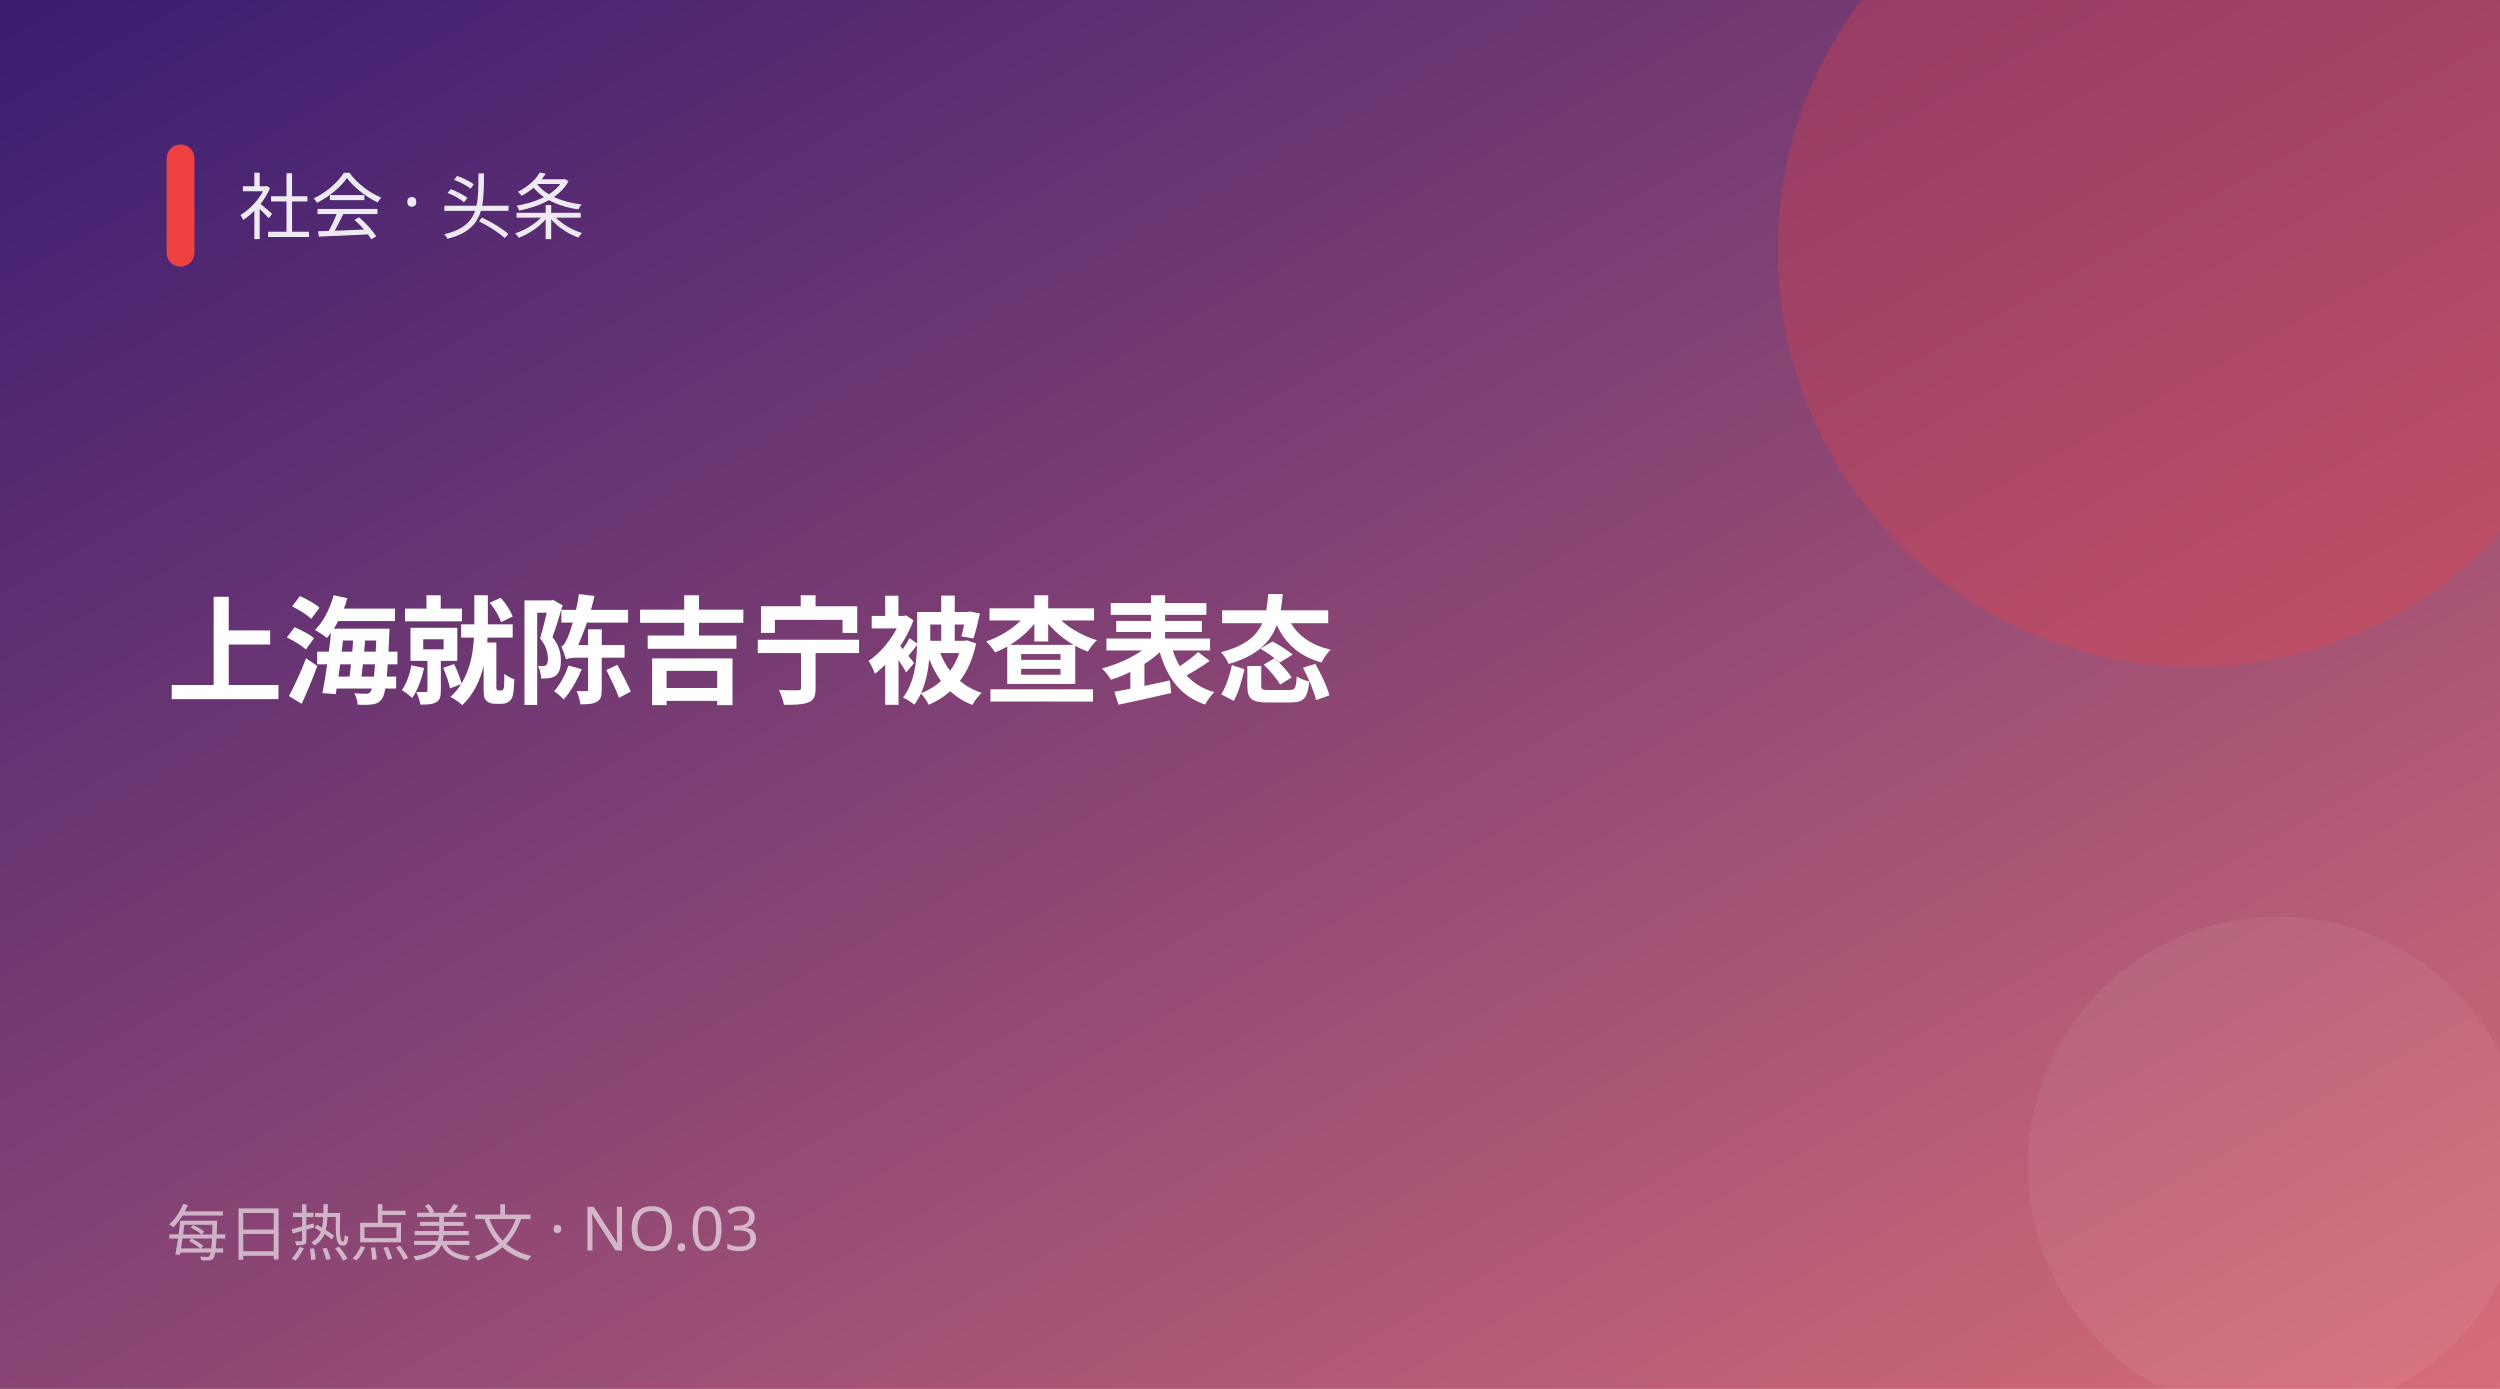
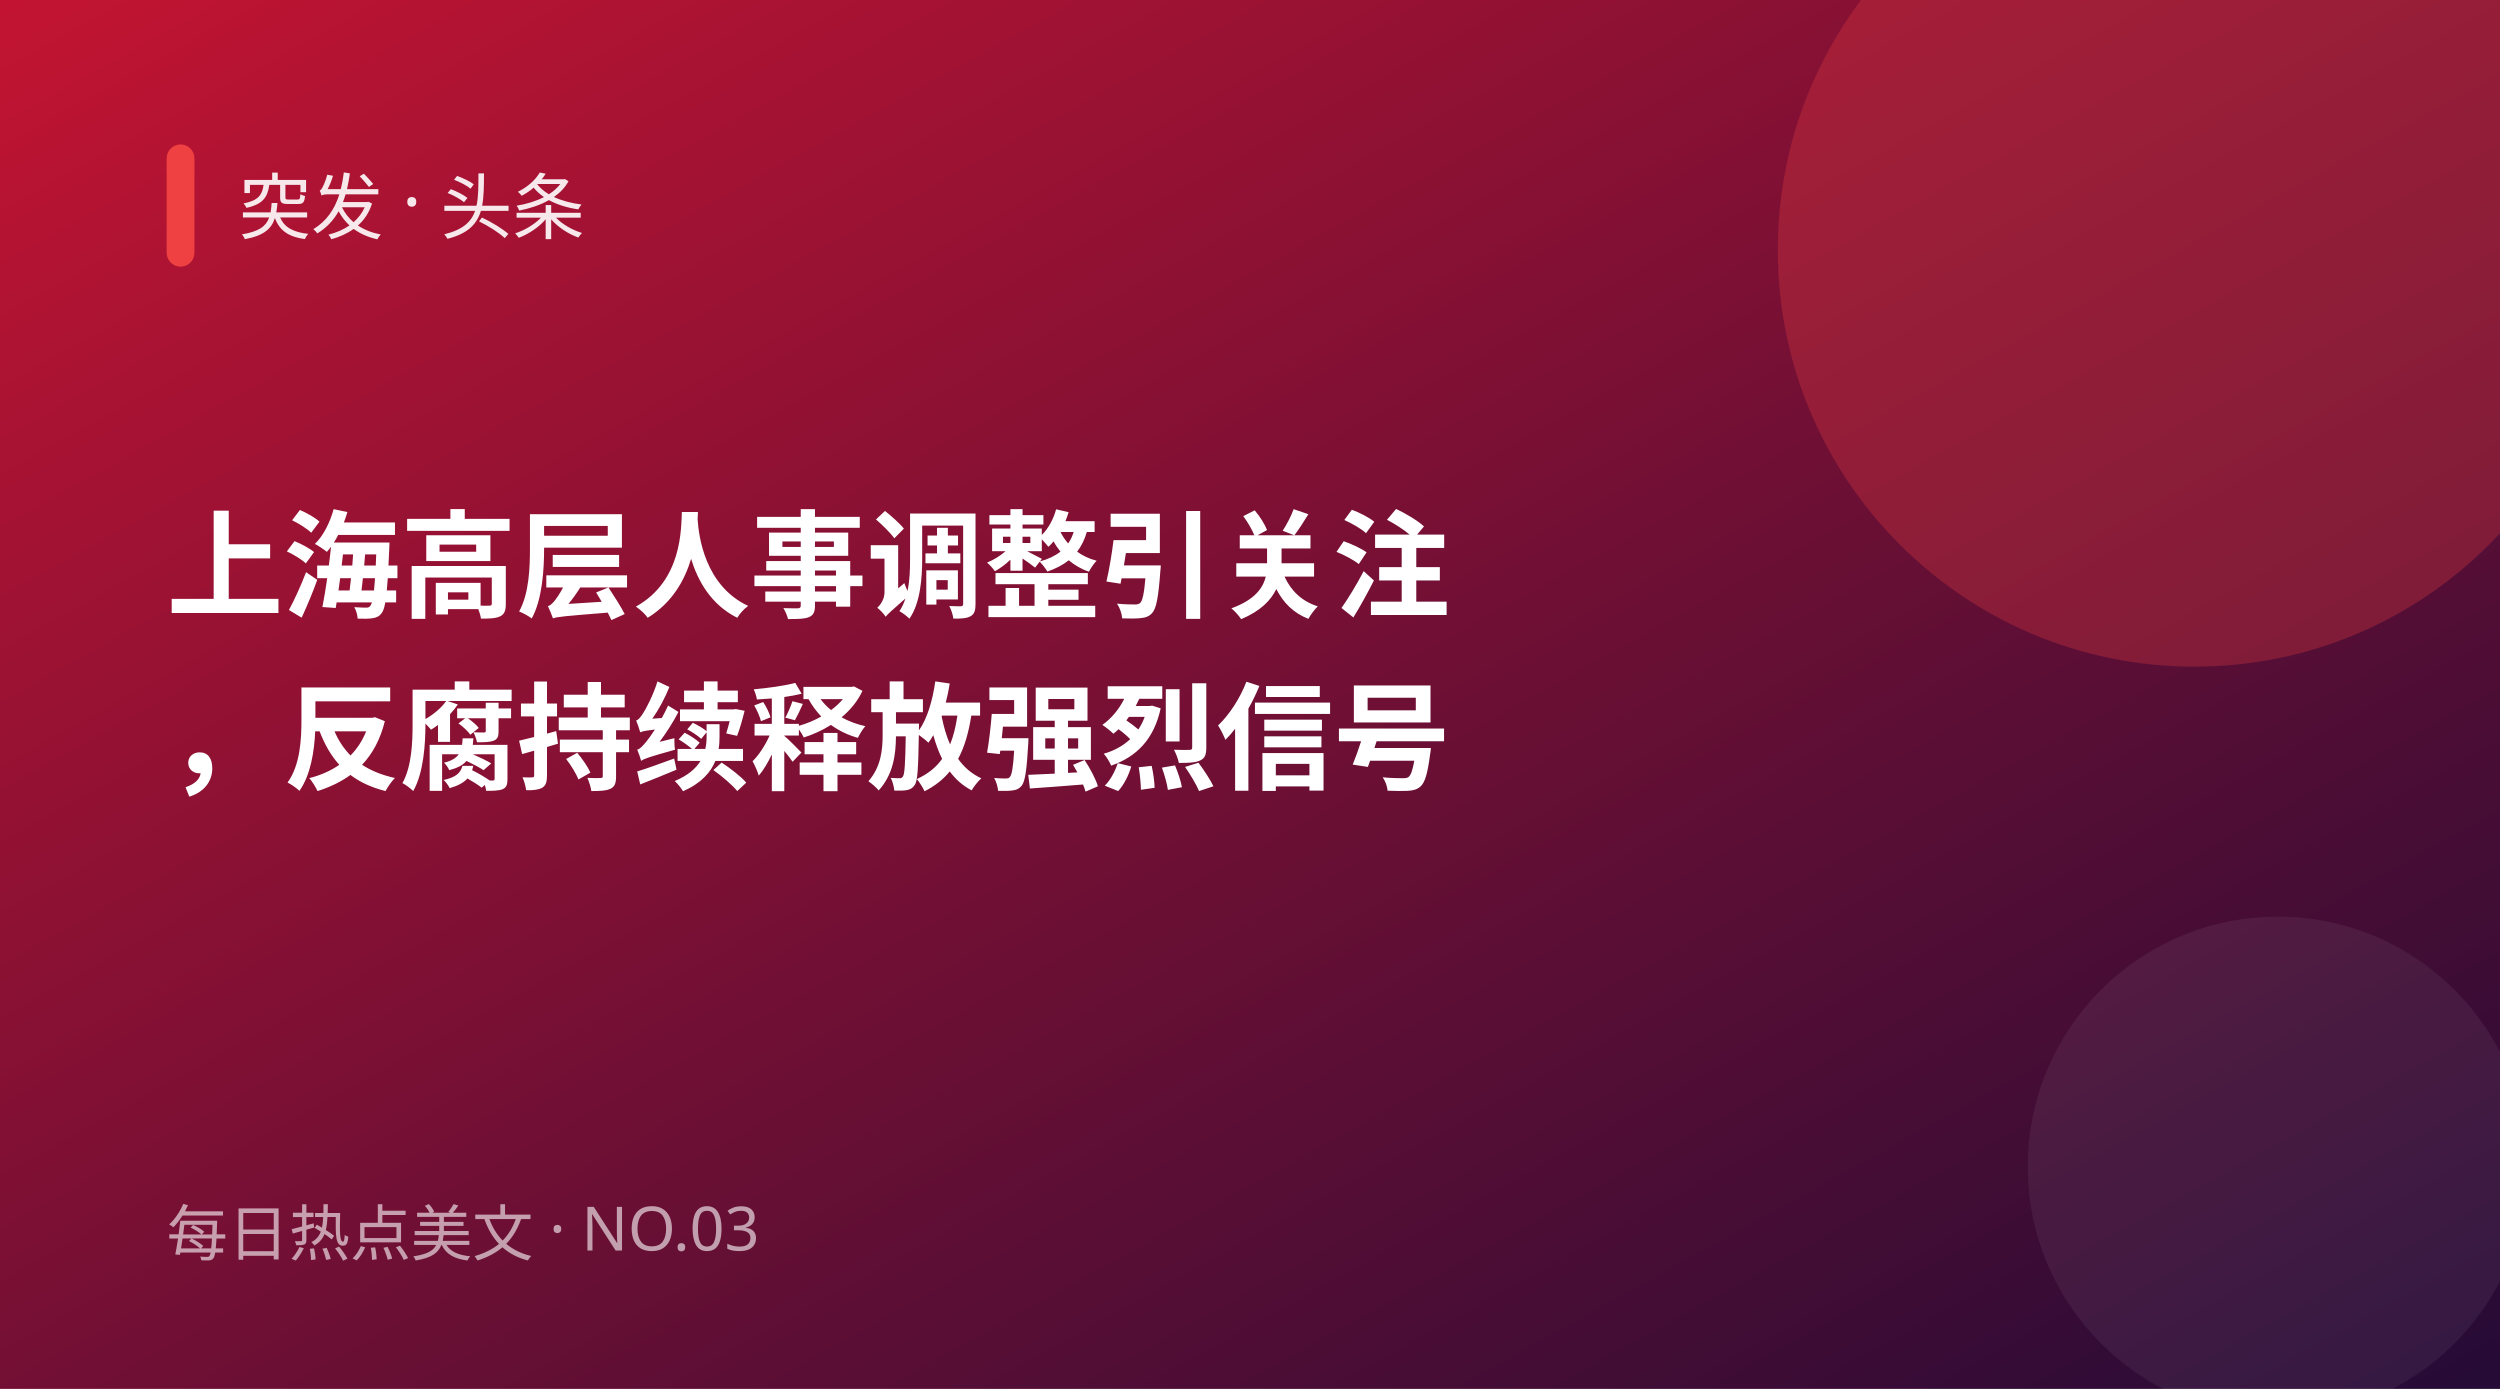
<svg xmlns="http://www.w3.org/2000/svg" width="900" height="500" viewBox="0 0 900 500">
  <defs>
    <linearGradient id="g" x1="0" y1="0" x2="1" y2="1">
-       <stop offset="0" stop-color="#3a1c71" />
-       <stop offset="1" stop-color="#d76d77" />
+       <stop offset="0" stop-color="#c31432" />
+       <stop offset="1" stop-color="#240b36" />
    </linearGradient>
  </defs>
  <rect width="900" height="500" fill="url(#g)" />
  <circle cx="790" cy="90" r="150" fill="#f04142" opacity="0.28" />
  <circle cx="820" cy="420" r="90" fill="#fff" opacity="0.06" />
  <rect x="60" y="52" width="10" height="44" rx="5" fill="#f04142" />
-   <text x="86" y="84" fill="#fff" font-size="26" opacity="0.9" font-family="PingFang SC,Microsoft YaHei,sans-serif">社会 · 头条</text>
-   <text x="60" y="250" fill="#fff" font-size="42" font-weight="700" font-family="PingFang SC,Microsoft YaHei,sans-serif">上海就陈吉宁被查表态</text>
+   <text x="86" y="84" fill="#fff" font-size="26" opacity="0.9" font-family="PingFang SC,Microsoft YaHei,sans-serif">突发 · 头条</text>
+   <text x="60" y="219" fill="#fff" font-size="42" font-weight="700" font-family="PingFang SC,Microsoft YaHei,sans-serif">上海高层人事调整引关注</text>
+   <text x="60" y="281" fill="#fff" font-size="42" font-weight="700" font-family="PingFang SC,Microsoft YaHei,sans-serif">，反腐持续释放强烈信号</text>
  <text x="60" y="452" fill="#fff" font-size="22" opacity="0.6" font-family="PingFang SC,Microsoft YaHei,sans-serif">每日热点美文 · NO.03</text>
</svg>
